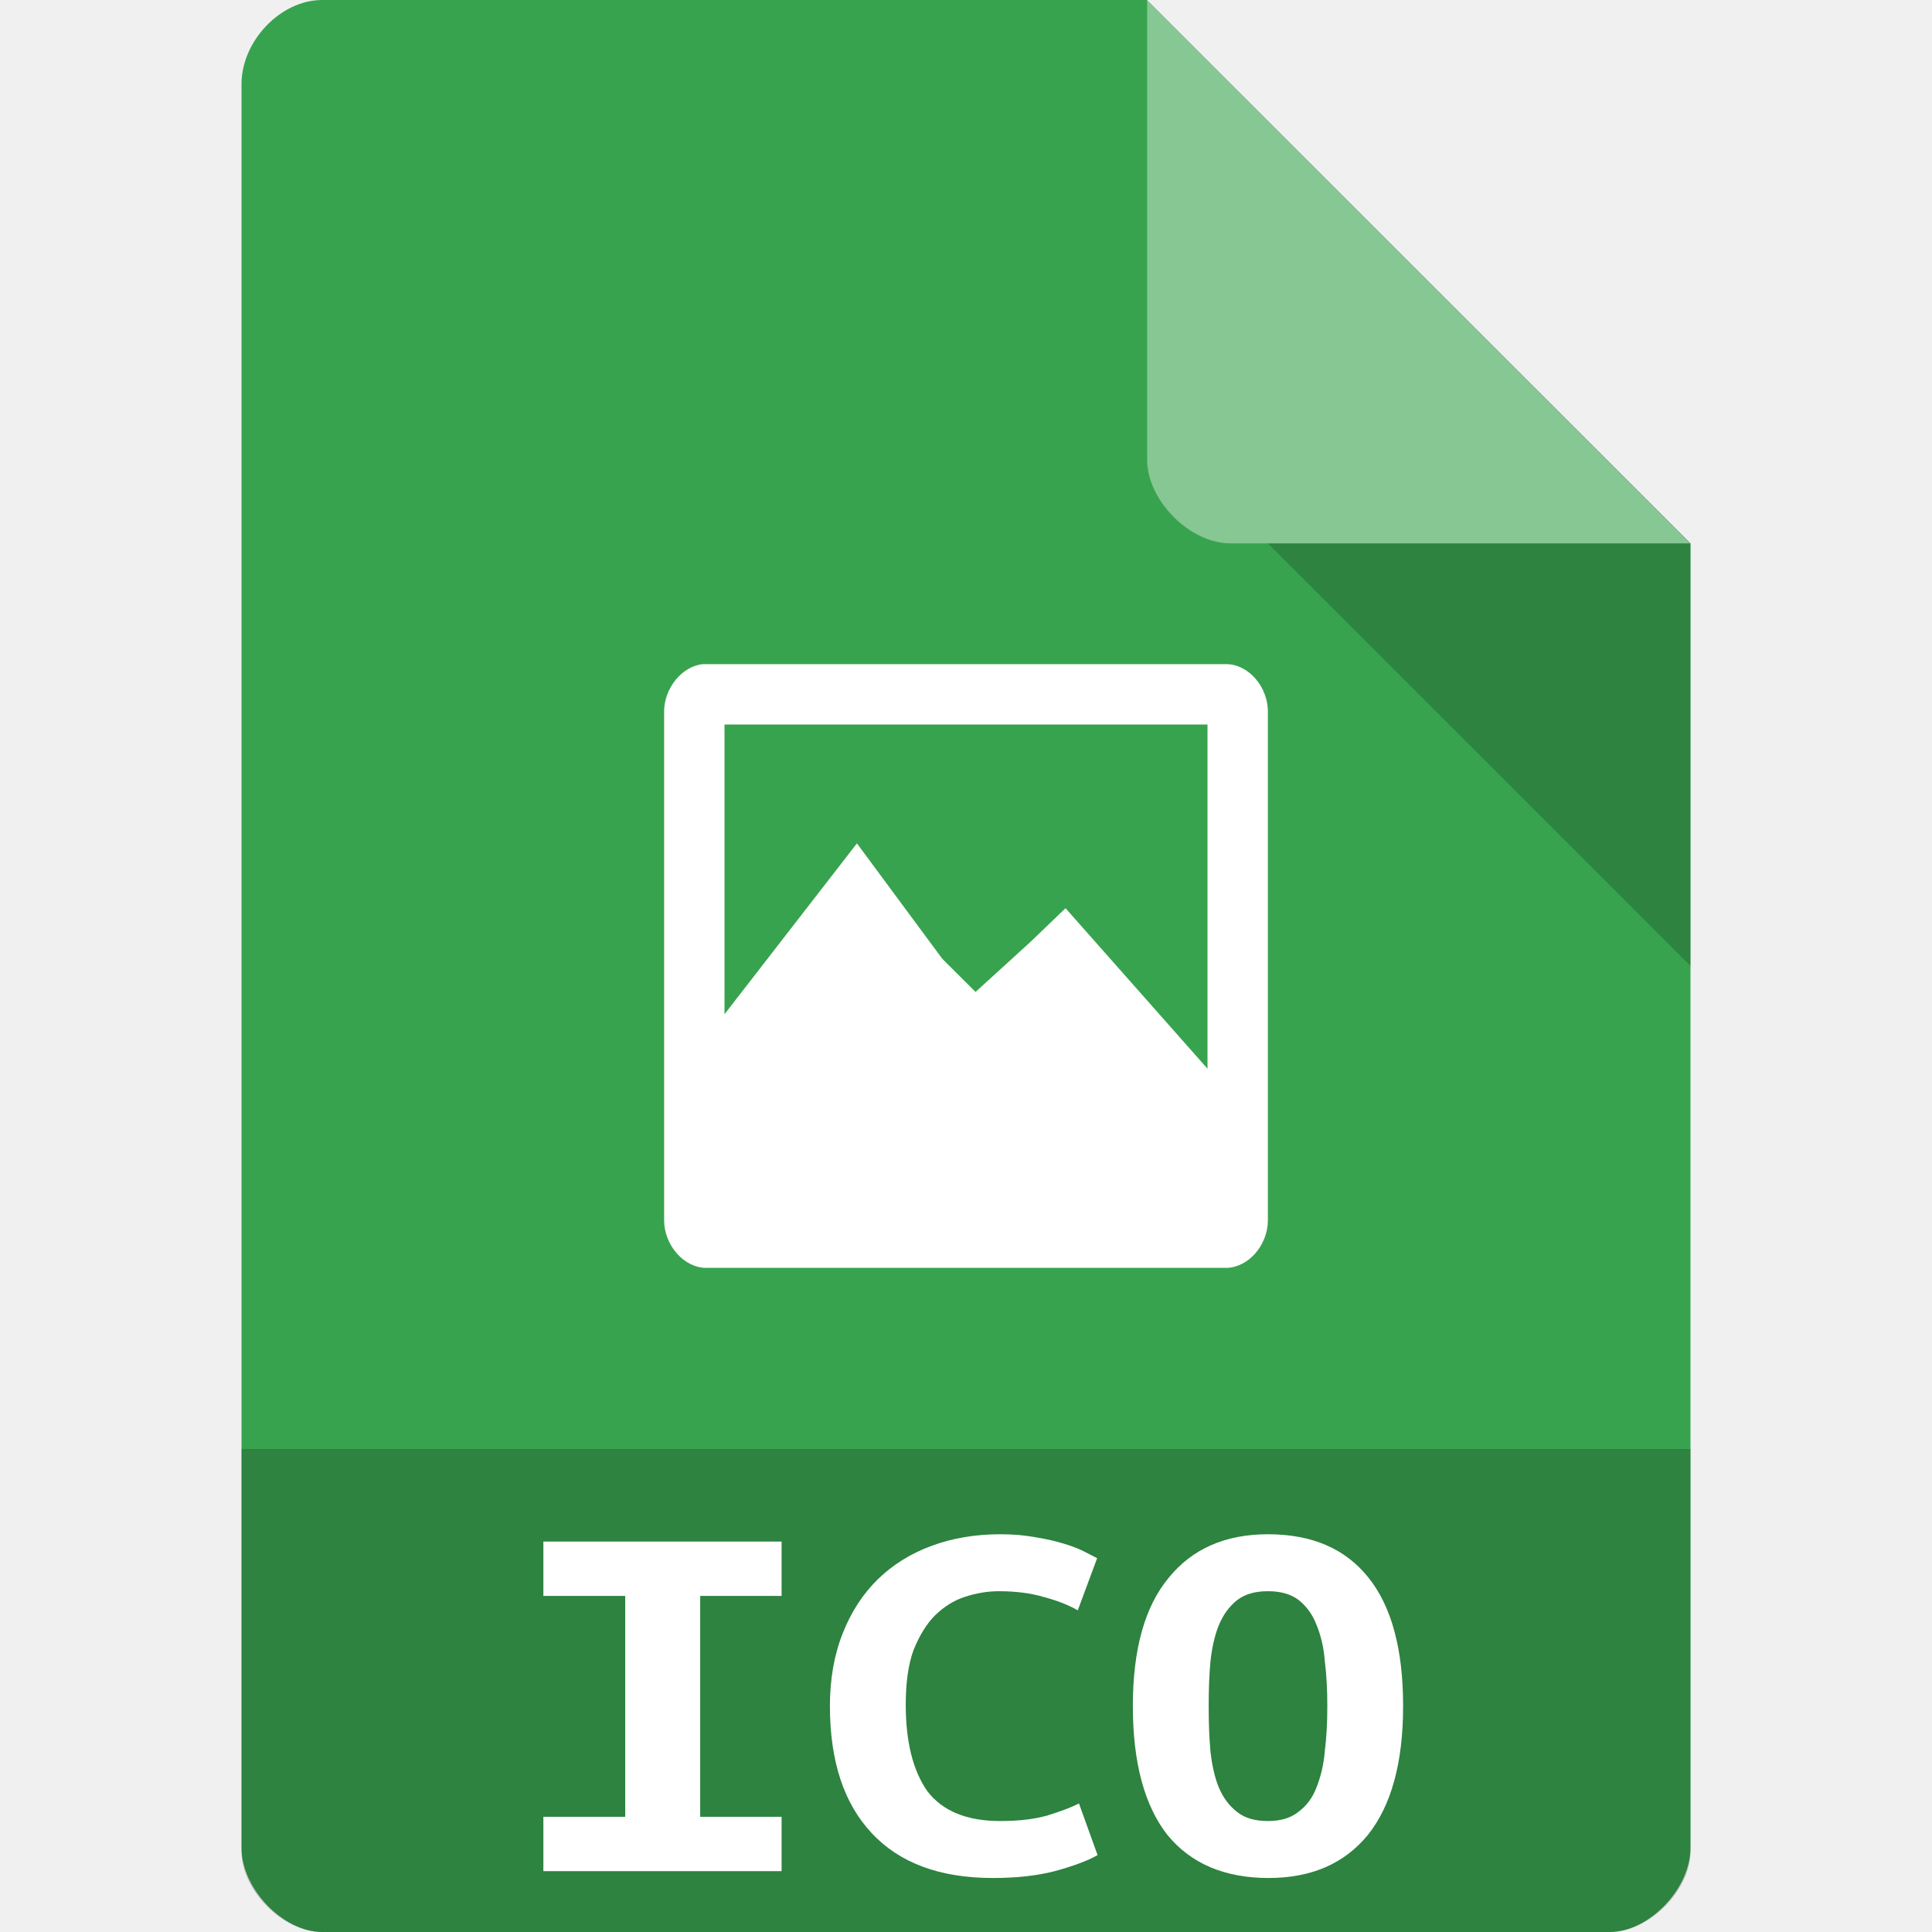
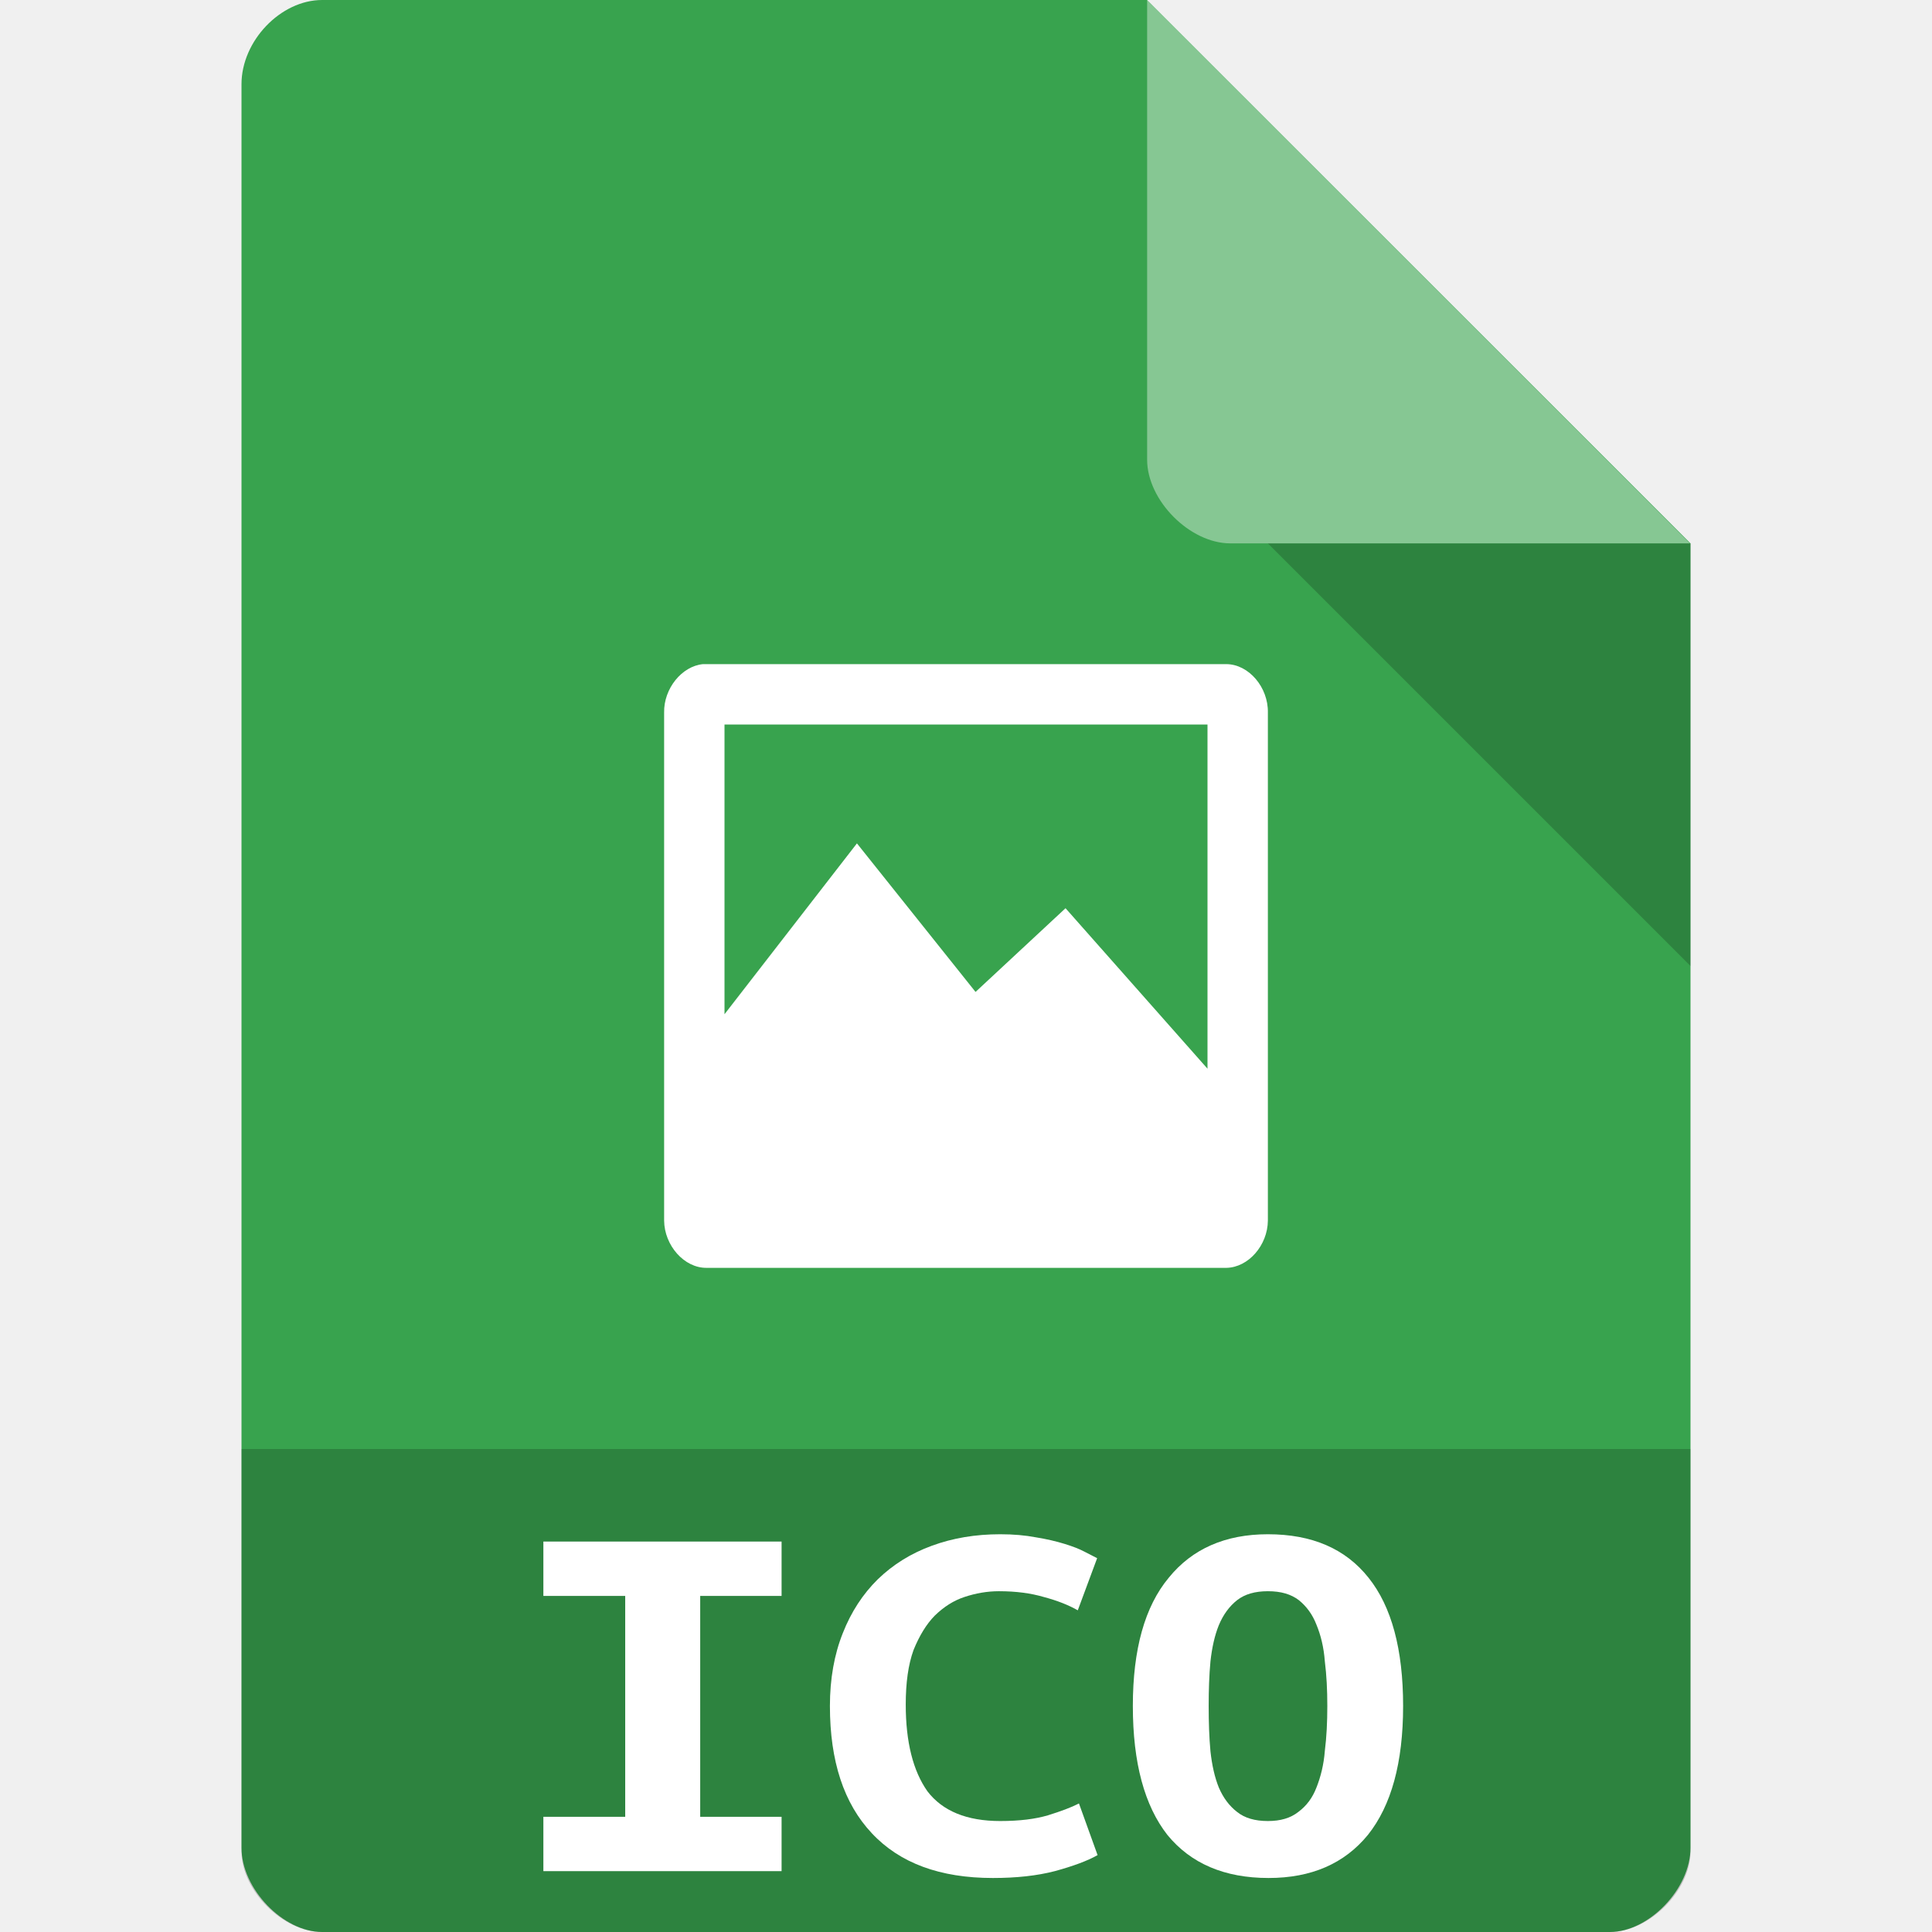
- <svg xmlns="http://www.w3.org/2000/svg" width="64px" height="64px" viewBox="0 0 64 64" version="1.1">
+ <svg xmlns="http://www.w3.org/2000/svg" width="64px" height="64px" viewBox="0 0 64 64" version="1.1" id="svg2">
+   <defs id="defs23" />
  <g id="surface1">
-     <path style=" stroke:none;fill-rule:nonzero;fill:rgb(21.961%,63.922%,30.588%);fill-opacity:1;" d="M 10.672 0 C 9.297 0 8 1.355 8 2.789 L 8 61.211 C 8 62.566 9.375 64 10.672 64 L 53.328 64 C 54.625 64 56 62.566 56 61.211 L 56 18 L 38 0 Z M 10.672 0 " />
-     <path style=" stroke:none;fill-rule:nonzero;fill:rgb(0%,0%,0%);fill-opacity:0.196;" d="M 42 18 L 56 32 L 56 18 Z M 42 18 " />
-     <path style=" stroke:none;fill-rule:nonzero;fill:rgb(100%,100%,100%);fill-opacity:0.392;" d="M 38 0 L 55.984 18 L 40.758 18 C 39.41 18 38 16.574 38 15.227 Z M 38 0 " />
-     <path style=" stroke:none;fill-rule:nonzero;fill:rgb(100%,100%,100%);fill-opacity:1;" d="M 23.289 22 C 22.586 22.066 21.984 22.812 22 23.605 L 22 40.434 C 22.008 41.262 22.668 42.008 23.406 42 L 40.629 42 C 41.355 41.984 41.992 41.254 42 40.434 L 42 23.605 C 42.016 22.77 41.371 22.008 40.629 22 Z M 24 24 L 40 24 L 40 35.402 L 35.297 30.086 L 34.117 31.219 L 32.316 32.859 L 31.215 31.762 L 28.387 27.938 L 24 33.598 Z M 24 24 " />
-     <path style=" stroke:none;fill-rule:nonzero;fill:rgb(0%,0%,0%);fill-opacity:0.196;" d="M 8 48 L 8 61.336 C 8 62.633 9.375 64 10.664 64 L 53.336 64 C 54.625 64 56 62.633 56 61.336 L 56 48 Z M 8 48 " />
-     <path style=" stroke:none;fill-rule:nonzero;fill:rgb(100%,100%,100%);fill-opacity:1;" d="M 18 61.984 L 18 60.184 L 20.711 60.184 L 20.711 52.867 L 18 52.867 L 18 51.066 L 25.891 51.066 L 25.891 52.867 L 23.195 52.867 L 23.195 60.184 L 25.891 60.184 L 25.891 61.984 L 18 61.984 " />
-     <path style=" stroke:none;fill-rule:nonzero;fill:rgb(100%,100%,100%);fill-opacity:1;" d="M 32.891 62.211 C 31.141 62.211 29.805 61.719 28.879 60.727 C 27.953 59.742 27.492 58.34 27.492 56.512 C 27.492 55.613 27.637 54.805 27.918 54.102 C 28.195 53.395 28.586 52.801 29.078 52.316 C 29.586 51.824 30.18 51.457 30.863 51.207 C 31.562 50.949 32.316 50.824 33.133 50.824 C 33.574 50.824 33.965 50.859 34.316 50.926 C 34.676 50.984 34.992 51.059 35.258 51.141 C 35.527 51.223 35.75 51.309 35.918 51.398 C 36.109 51.5 36.254 51.566 36.344 51.617 L 35.703 53.344 C 35.395 53.168 35.02 53.02 34.574 52.902 C 34.148 52.777 33.656 52.711 33.09 52.711 C 32.707 52.711 32.324 52.777 31.949 52.902 C 31.59 53.02 31.266 53.227 30.965 53.52 C 30.688 53.801 30.453 54.188 30.262 54.66 C 30.086 55.145 30.004 55.746 30.004 56.465 C 30.004 57.707 30.246 58.664 30.723 59.34 C 31.223 59.992 32.023 60.324 33.133 60.324 C 33.773 60.324 34.301 60.258 34.719 60.133 C 35.145 60 35.484 59.875 35.742 59.742 L 36.359 61.453 C 36.02 61.645 35.543 61.82 34.941 61.984 C 34.352 62.137 33.668 62.211 32.891 62.211 " />
-     <path style=" stroke:none;fill-rule:nonzero;fill:rgb(100%,100%,100%);fill-opacity:1;" d="M 40.039 56.512 C 40.039 57.047 40.055 57.547 40.098 58.016 C 40.148 58.473 40.238 58.875 40.375 59.215 C 40.523 59.559 40.723 59.824 40.98 60.023 C 41.234 60.227 41.574 60.324 42 60.324 C 42.418 60.324 42.75 60.227 43.008 60.023 C 43.277 59.824 43.477 59.559 43.609 59.215 C 43.75 58.859 43.852 58.457 43.887 58 C 43.945 57.539 43.969 57.047 43.969 56.512 C 43.969 55.988 43.945 55.496 43.887 55.035 C 43.852 54.562 43.75 54.16 43.609 53.82 C 43.477 53.477 43.277 53.211 43.027 53.008 C 42.766 52.809 42.434 52.711 42 52.711 C 41.574 52.711 41.234 52.809 40.98 53.008 C 40.723 53.211 40.523 53.484 40.375 53.836 C 40.238 54.176 40.148 54.578 40.098 55.035 C 40.055 55.496 40.039 55.988 40.039 56.512 M 37.527 56.512 C 37.527 54.637 37.922 53.219 38.715 52.266 C 39.496 51.301 40.598 50.824 42 50.824 C 43.461 50.824 44.57 51.301 45.336 52.266 C 46.098 53.219 46.48 54.637 46.48 56.512 C 46.48 58.398 46.086 59.816 45.312 60.785 C 44.535 61.734 43.441 62.211 42.023 62.211 C 40.566 62.211 39.449 61.734 38.672 60.785 C 37.914 59.816 37.527 58.398 37.527 56.512 " />
+     <path style=" stroke:none;fill-rule:nonzero;fill:rgb(21.961%,63.922%,30.588%);fill-opacity:1;" d="M 10.672 0 C 9.297 0 8 1.355 8 2.789 L 8 61.211 C 8 62.566 9.375 64 10.672 64 L 53.328 64 C 54.625 64 56 62.566 56 61.211 L 56 18 L 38 0 Z M 10.672 0 " id="path5" />
+     <path style=" stroke:none;fill-rule:nonzero;fill:rgb(0%,0%,0%);fill-opacity:0.196;" d="M 42 18 L 56 32 L 56 18 Z M 42 18 " id="path7" />
+     <path style=" stroke:none;fill-rule:nonzero;fill:rgb(100%,100%,100%);fill-opacity:0.392;" d="M 38 0 L 55.984 18 L 40.758 18 C 39.41 18 38 16.574 38 15.227 Z M 38 0 " id="path9" />
+     <path style="fill:#ffffff;fill-opacity:1;fill-rule:nonzero;stroke:none" d="M 23.289,22 C 22.586,22.066 21.984,22.812 22,23.605 l 0,16.828 c 0.008,0.828 0.668,1.574 1.406,1.566 l 17.223,0 C 41.355,41.984 41.992,41.254 42,40.434 L 42,23.605 C 42.016,22.77 41.371,22.008 40.629,22 Z M 24,24 40,24 40,35.402 35.297,30.086 32.316,32.859 28.387,27.938 24,33.598 Z" id="path11" />
+     <path style=" stroke:none;fill-rule:nonzero;fill:rgb(0%,0%,0%);fill-opacity:0.196;" d="M 8 48 L 8 61.336 C 8 62.633 9.375 64 10.664 64 L 53.336 64 C 54.625 64 56 62.633 56 61.336 L 56 48 Z M 8 48 " id="path13" />
+     <path style=" stroke:none;fill-rule:nonzero;fill:rgb(100%,100%,100%);fill-opacity:1;" d="M 18 61.984 L 18 60.184 L 20.711 60.184 L 20.711 52.867 L 18 52.867 L 18 51.066 L 25.891 51.066 L 25.891 52.867 L 23.195 52.867 L 23.195 60.184 L 25.891 60.184 L 25.891 61.984 L 18 61.984 " id="path15" />
+     <path style=" stroke:none;fill-rule:nonzero;fill:rgb(100%,100%,100%);fill-opacity:1;" d="M 32.891 62.211 C 31.141 62.211 29.805 61.719 28.879 60.727 C 27.953 59.742 27.492 58.34 27.492 56.512 C 27.492 55.613 27.637 54.805 27.918 54.102 C 28.195 53.395 28.586 52.801 29.078 52.316 C 29.586 51.824 30.18 51.457 30.863 51.207 C 31.562 50.949 32.316 50.824 33.133 50.824 C 33.574 50.824 33.965 50.859 34.316 50.926 C 34.676 50.984 34.992 51.059 35.258 51.141 C 35.527 51.223 35.75 51.309 35.918 51.398 C 36.109 51.5 36.254 51.566 36.344 51.617 L 35.703 53.344 C 35.395 53.168 35.02 53.02 34.574 52.902 C 34.148 52.777 33.656 52.711 33.09 52.711 C 32.707 52.711 32.324 52.777 31.949 52.902 C 31.59 53.02 31.266 53.227 30.965 53.52 C 30.688 53.801 30.453 54.188 30.262 54.66 C 30.086 55.145 30.004 55.746 30.004 56.465 C 30.004 57.707 30.246 58.664 30.723 59.34 C 31.223 59.992 32.023 60.324 33.133 60.324 C 33.773 60.324 34.301 60.258 34.719 60.133 C 35.145 60 35.484 59.875 35.742 59.742 L 36.359 61.453 C 36.02 61.645 35.543 61.82 34.941 61.984 C 34.352 62.137 33.668 62.211 32.891 62.211 " id="path17" />
+     <path style=" stroke:none;fill-rule:nonzero;fill:rgb(100%,100%,100%);fill-opacity:1;" d="M 40.039 56.512 C 40.039 57.047 40.055 57.547 40.098 58.016 C 40.148 58.473 40.238 58.875 40.375 59.215 C 40.523 59.559 40.723 59.824 40.98 60.023 C 41.234 60.227 41.574 60.324 42 60.324 C 42.418 60.324 42.75 60.227 43.008 60.023 C 43.277 59.824 43.477 59.559 43.609 59.215 C 43.75 58.859 43.852 58.457 43.887 58 C 43.945 57.539 43.969 57.047 43.969 56.512 C 43.969 55.988 43.945 55.496 43.887 55.035 C 43.852 54.562 43.75 54.16 43.609 53.82 C 43.477 53.477 43.277 53.211 43.027 53.008 C 42.766 52.809 42.434 52.711 42 52.711 C 41.574 52.711 41.234 52.809 40.98 53.008 C 40.723 53.211 40.523 53.484 40.375 53.836 C 40.238 54.176 40.148 54.578 40.098 55.035 C 40.055 55.496 40.039 55.988 40.039 56.512 M 37.527 56.512 C 37.527 54.637 37.922 53.219 38.715 52.266 C 39.496 51.301 40.598 50.824 42 50.824 C 43.461 50.824 44.57 51.301 45.336 52.266 C 46.098 53.219 46.48 54.637 46.48 56.512 C 46.48 58.398 46.086 59.816 45.312 60.785 C 44.535 61.734 43.441 62.211 42.023 62.211 C 40.566 62.211 39.449 61.734 38.672 60.785 C 37.914 59.816 37.527 58.398 37.527 56.512 " id="path19" />
  </g>
</svg>
